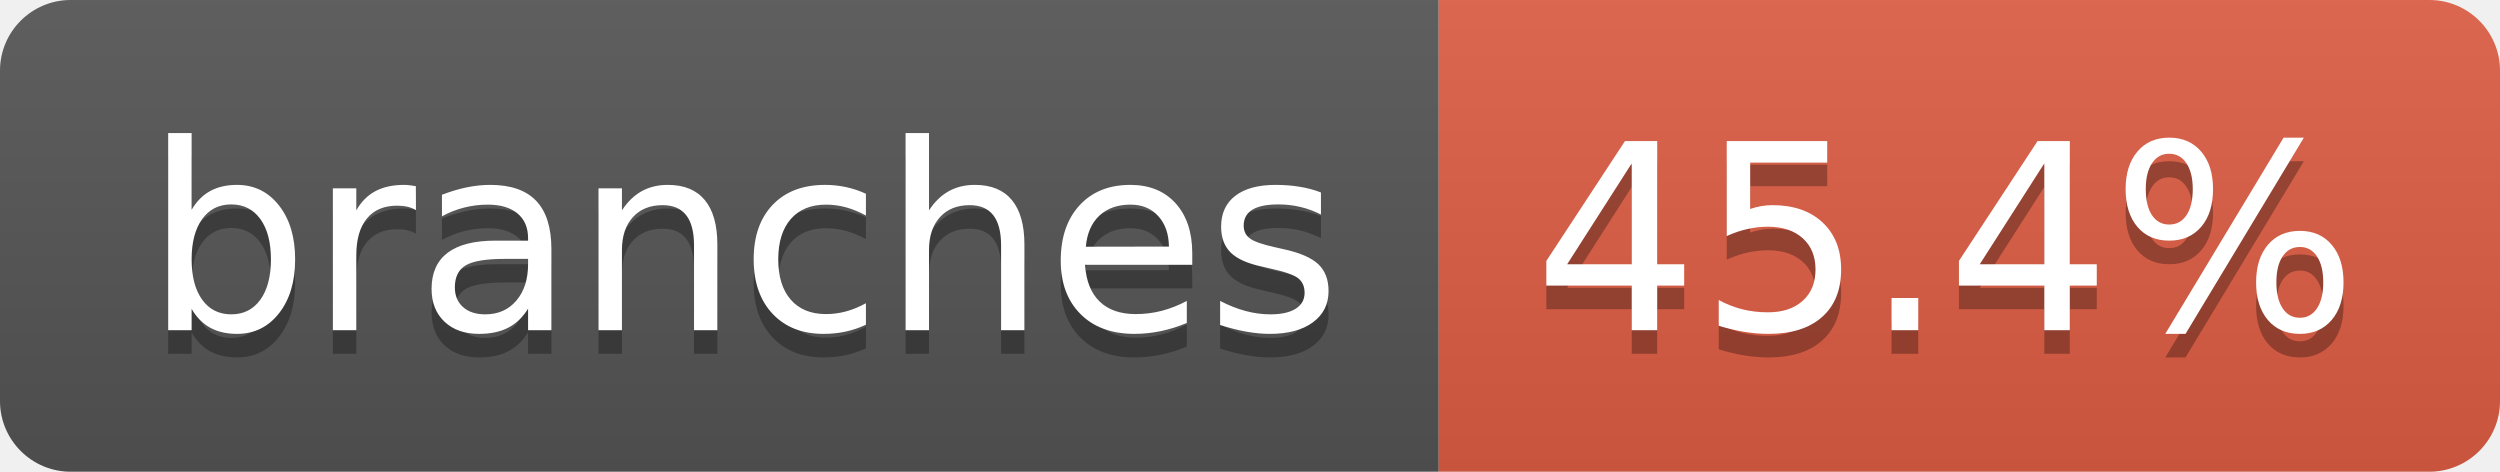
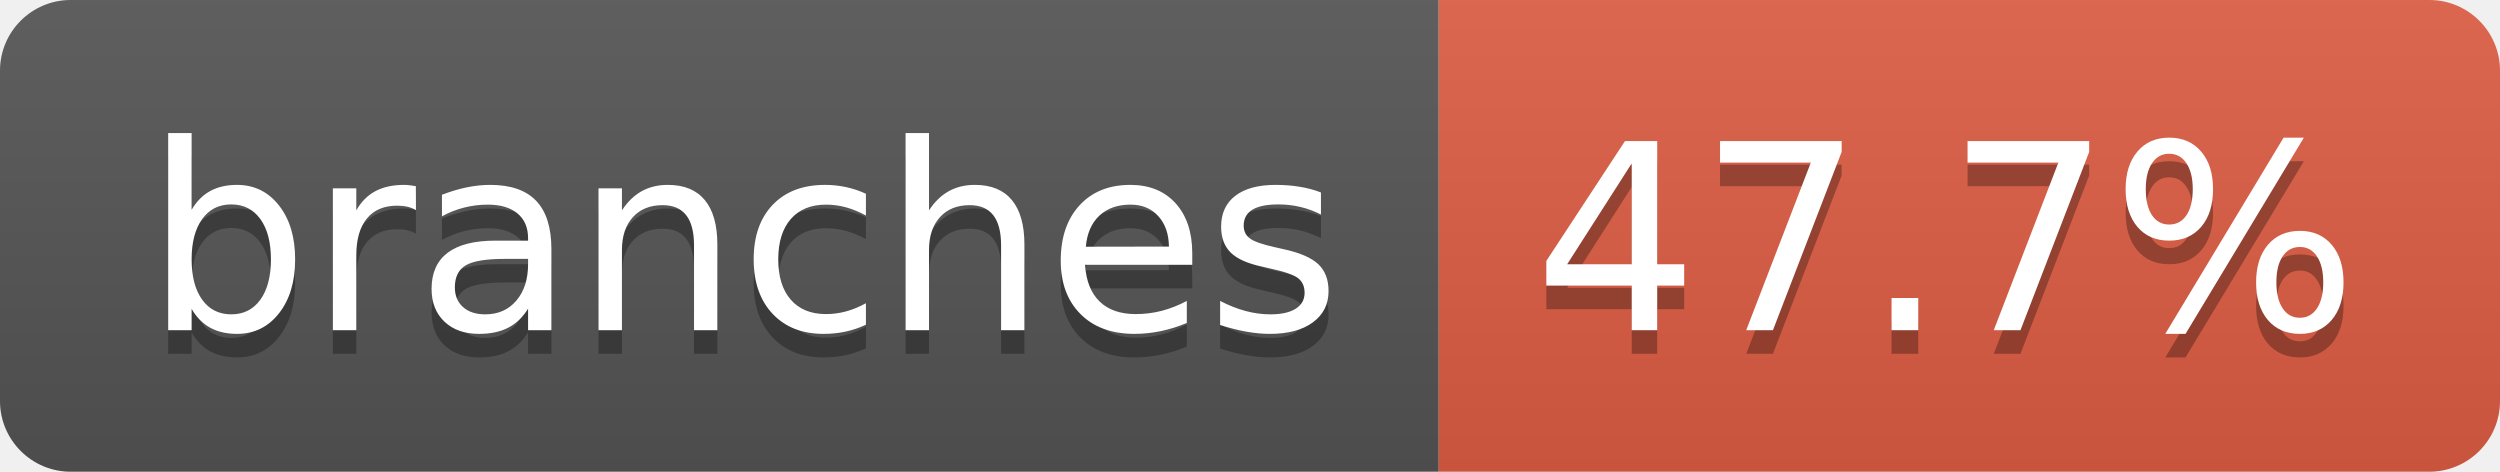
- <svg xmlns="http://www.w3.org/2000/svg" width="106" height="20" role="img" aria-label="branches: 45.4%">
+ <svg xmlns="http://www.w3.org/2000/svg" width="106" height="20" role="img" aria-label="branches: 47.7%">
  <linearGradient id="s" x2="0" y2="100%">
    <stop offset="0" stop-color="#bbb" stop-opacity=".1" />
    <stop offset="1" stop-opacity=".1" />
  </linearGradient>
  <clipPath id="r">
    <rect width="106" height="20" rx="3" fill="#fff" />
  </clipPath>
  <g clip-path="url(#r)">
    <rect width="61" height="20" fill="#555" />
    <rect x="61" width="45" height="20" fill="#e05d44" />
    <rect width="106" height="20" fill="url(#s)" />
  </g>
  <g fill="#fff" text-anchor="middle" font-family="Verdana,Geneva,DejaVu Sans,sans-serif" text-rendering="geometricPrecision" font-size="110">
    <text aria-hidden="true" x="315" y="150" fill="#010101" fill-opacity=".3" transform="scale(.1)" textLength="507">branches</text>
    <text x="315" y="140" transform="scale(.1)" fill="#fff" textLength="507">branches</text>
-     <text aria-hidden="true" x="825" y="150" fill="#010101" fill-opacity=".3" transform="scale(.1)" textLength="350">45.4%</text>
-     <text x="825" y="140" transform="scale(.1)" fill="#fff" textLength="350">45.4%</text>
+     <text aria-hidden="true" x="825" y="150" fill="#010101" fill-opacity=".3" transform="scale(.1)" textLength="350">47.7%</text>
+     <text x="825" y="140" transform="scale(.1)" fill="#fff" textLength="350">47.7%</text>
  </g>
</svg>
